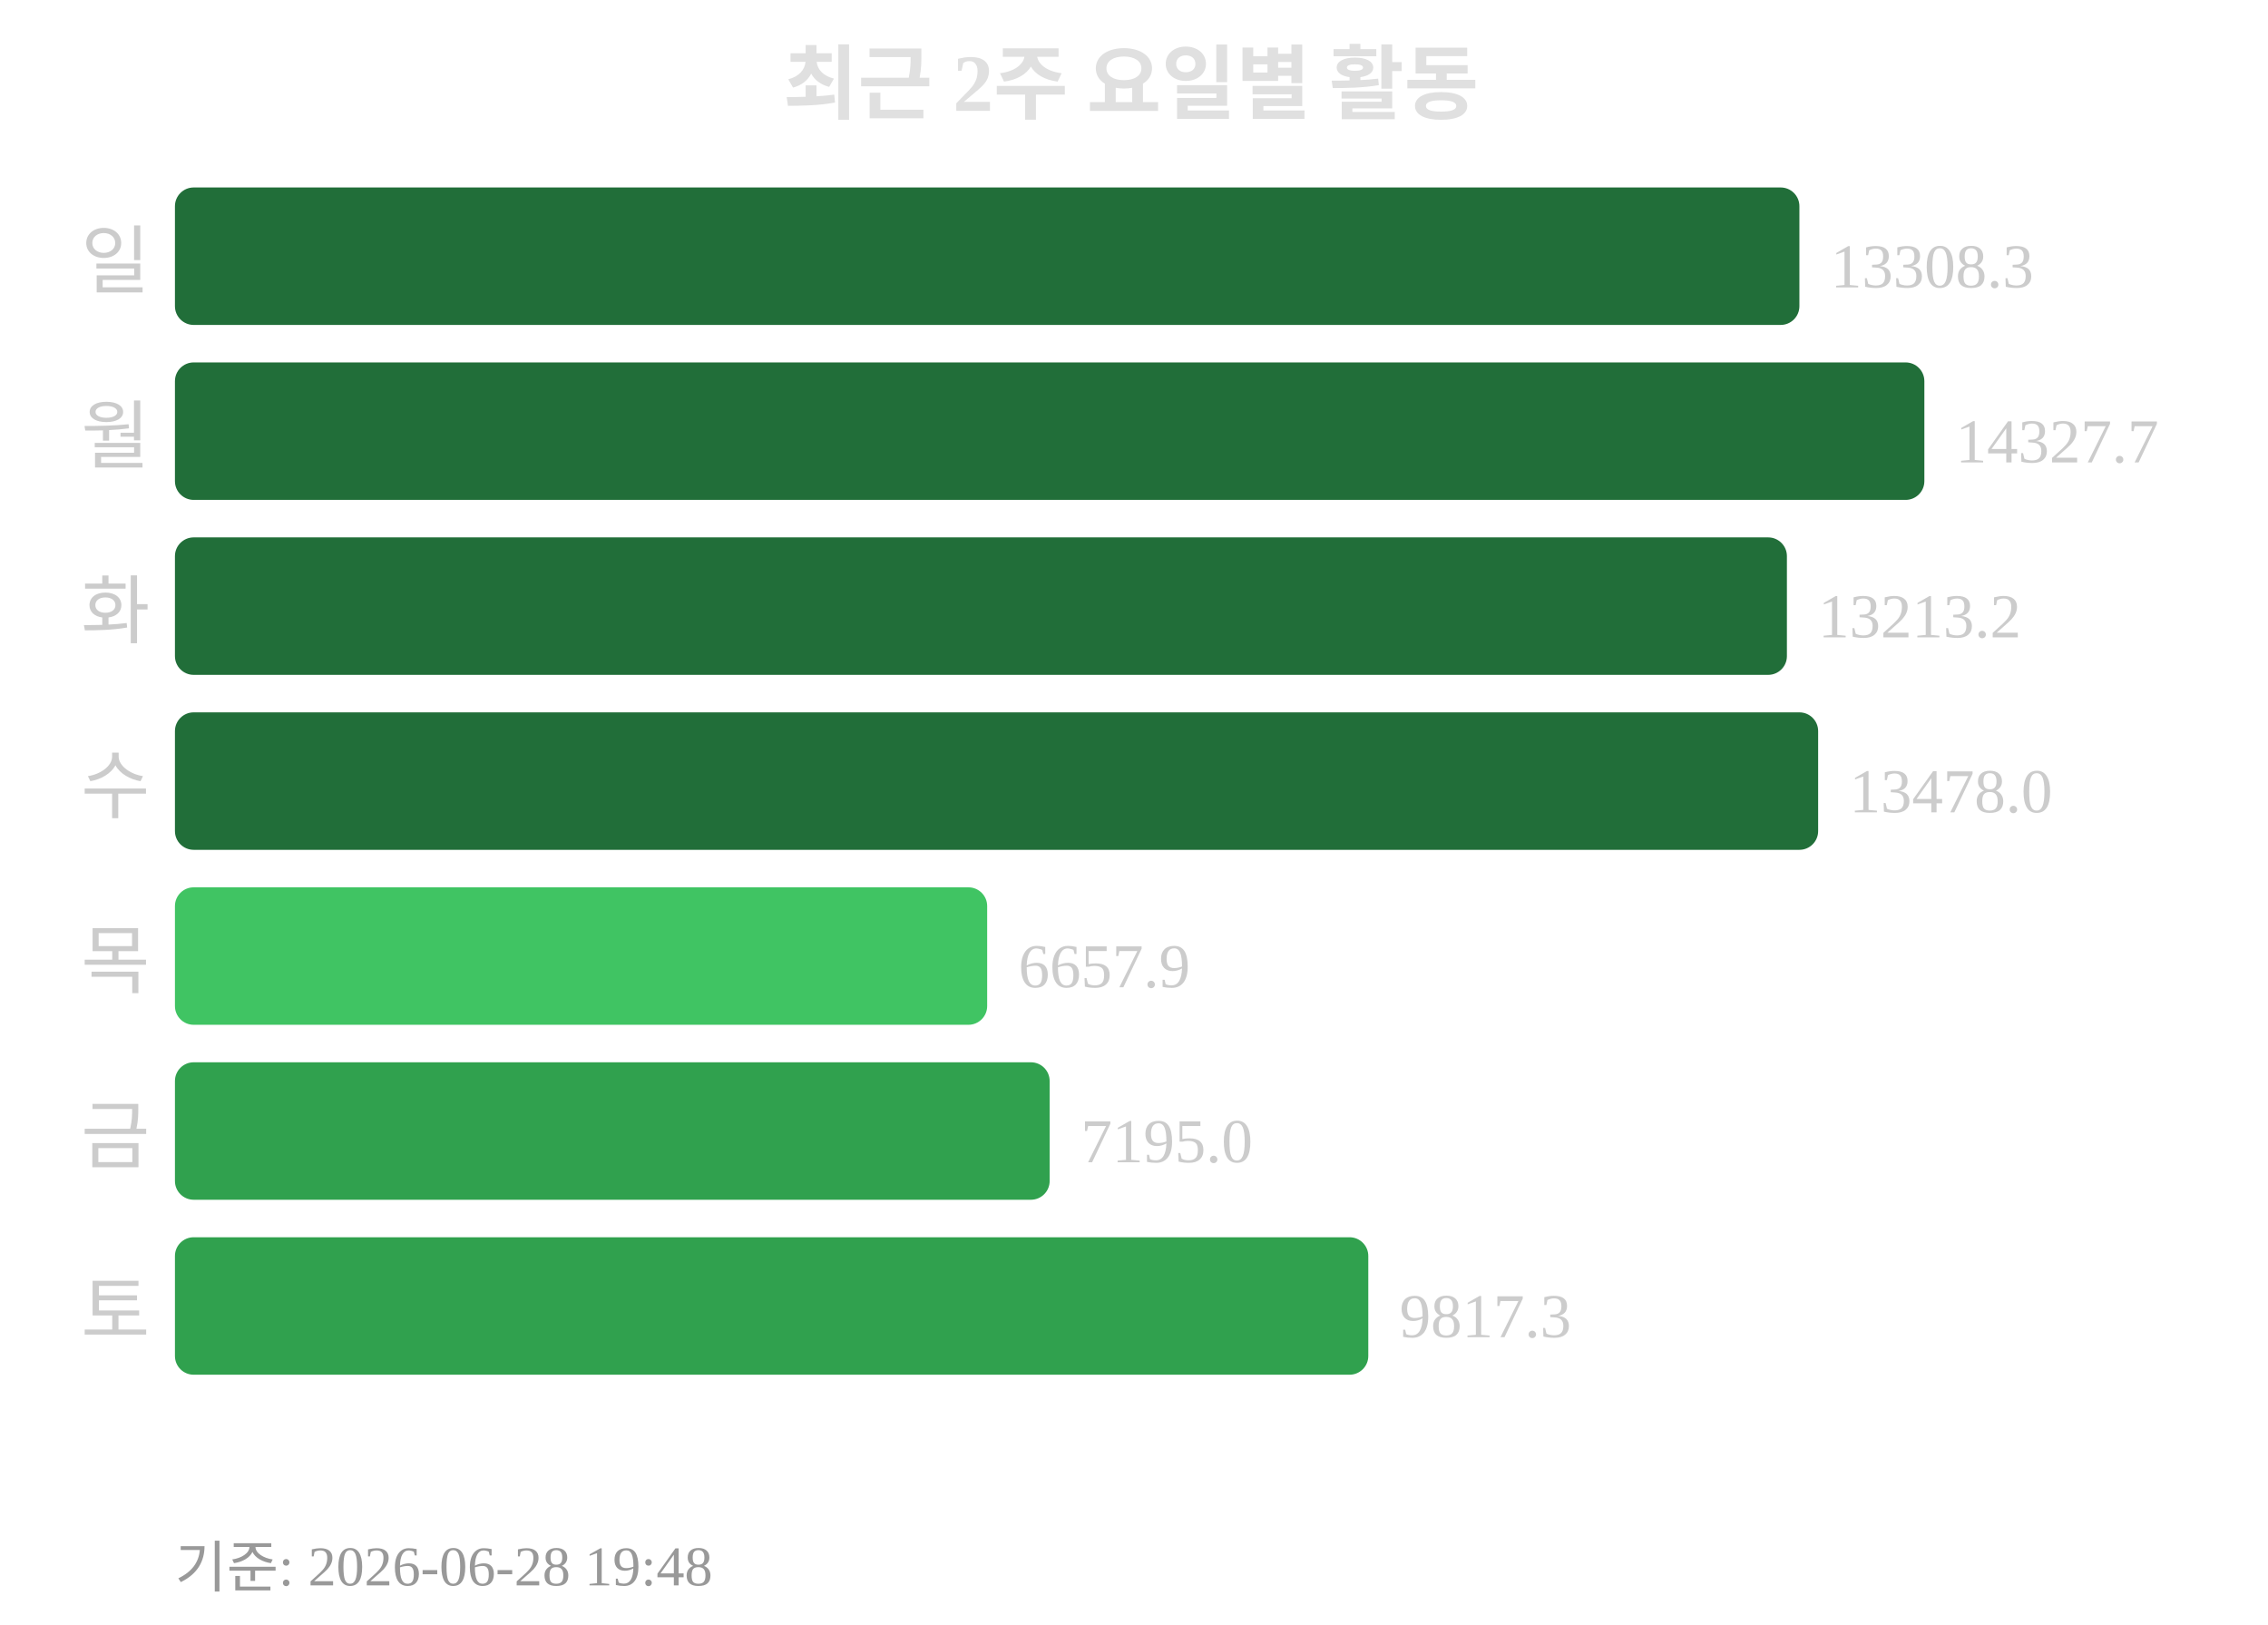
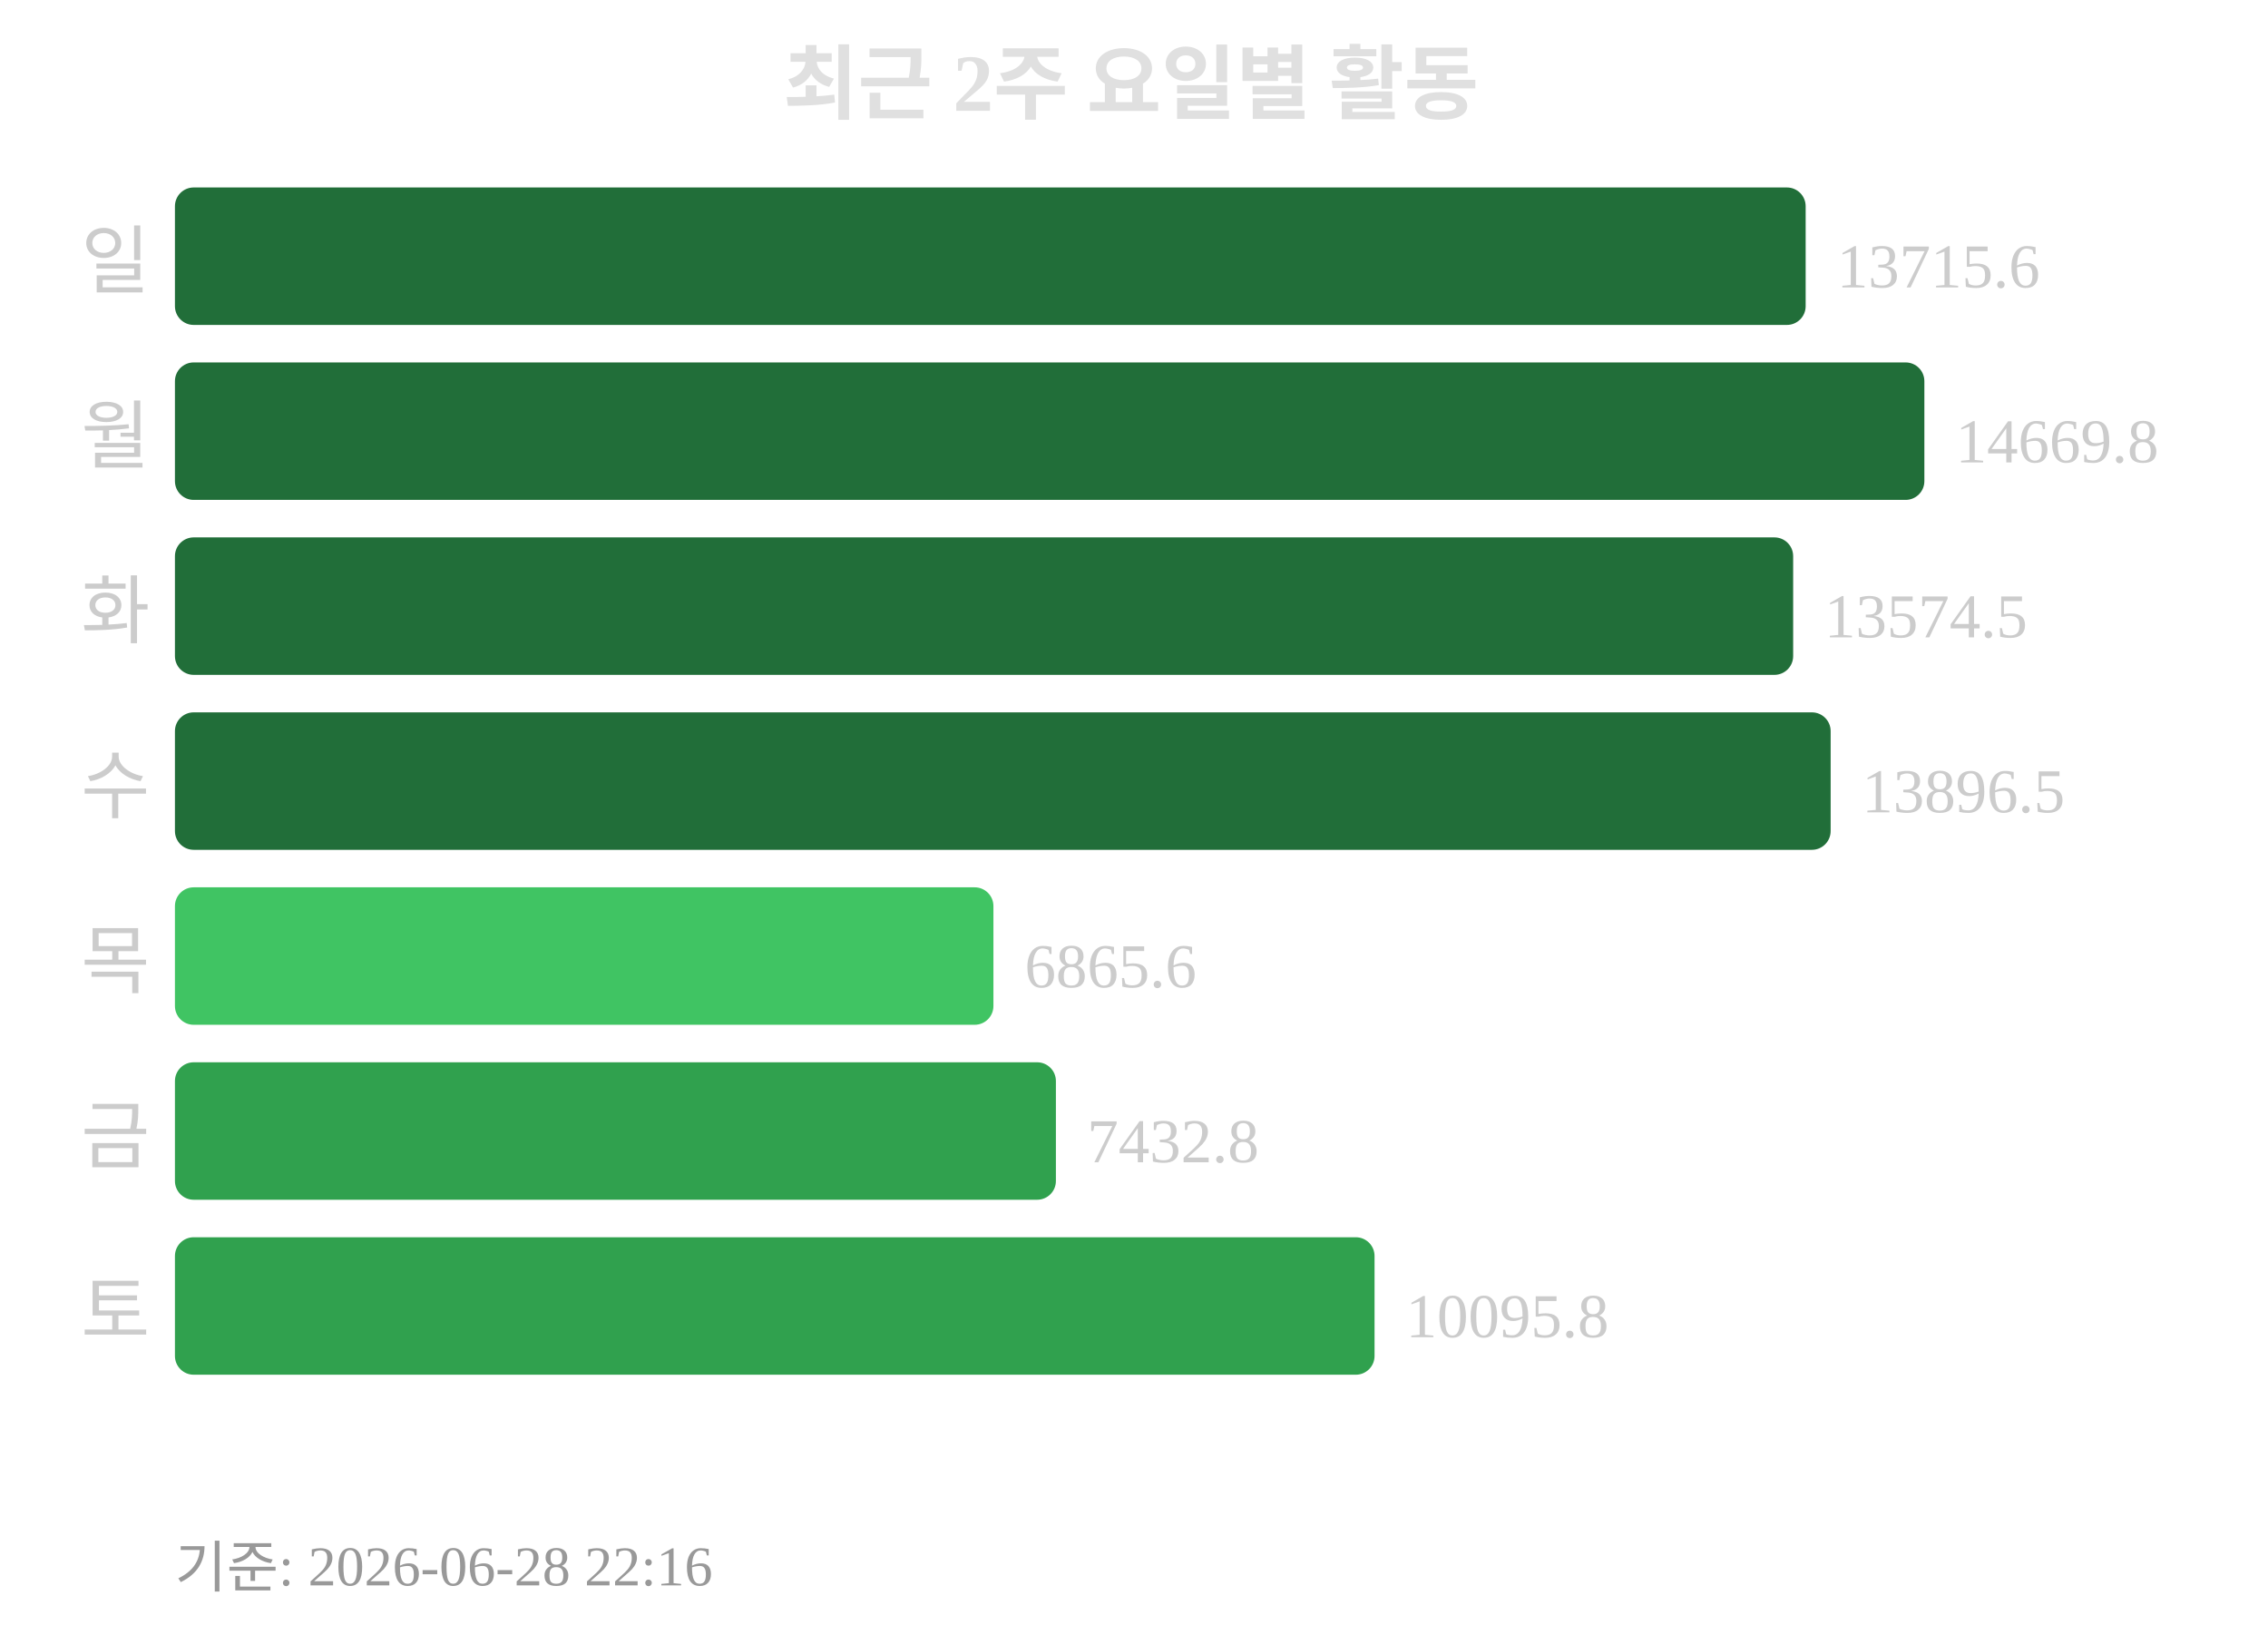
<svg xmlns="http://www.w3.org/2000/svg" width="363" height="260">
  <text x="181" y="18" text-anchor="middle" font-size="13" font-weight="bold" fill="#e0e0e0">최근 2주 요일별 활동</text>
  <text x="24" y="46" text-anchor="end" font-size="12" fill="#cccccc">일</text>
-   <rect x="28" y="30" width="260" height="22" rx="3" fill="#216e39" />
-   <text x="293" y="46" font-size="10" fill="#cccccc">13308.3</text>
+   <rect x="28" y="30" width="261" height="22" rx="3" fill="#216e39" />
+   <text x="294" y="46" font-size="10" fill="#cccccc">13715.6</text>
  <text x="24" y="74" text-anchor="end" font-size="12" fill="#cccccc">월</text>
  <rect x="28" y="58" width="280" height="22" rx="3" fill="#216e39" />
-   <text x="313" y="74" font-size="10" fill="#cccccc">14327.7</text>
+   <text x="313" y="74" font-size="10" fill="#cccccc">14669.8</text>
  <text x="24" y="102" text-anchor="end" font-size="12" fill="#cccccc">화</text>
-   <rect x="28" y="86" width="258" height="22" rx="3" fill="#216e39" />
-   <text x="291" y="102" font-size="10" fill="#cccccc">13213.2</text>
+   <rect x="28" y="86" width="259" height="22" rx="3" fill="#216e39" />
+   <text x="292" y="102" font-size="10" fill="#cccccc">13574.5</text>
  <text x="24" y="130" text-anchor="end" font-size="12" fill="#cccccc">수</text>
-   <rect x="28" y="114" width="263" height="22" rx="3" fill="#216e39" />
-   <text x="296" y="130" font-size="10" fill="#cccccc">13478.0</text>
+   <rect x="28" y="114" width="265" height="22" rx="3" fill="#216e39" />
+   <text x="298" y="130" font-size="10" fill="#cccccc">13896.5</text>
  <text x="24" y="158" text-anchor="end" font-size="12" fill="#cccccc">목</text>
-   <rect x="28" y="142" width="130" height="22" rx="3" fill="#40c463" />
-   <text x="163" y="158" font-size="10" fill="#cccccc">6657.9</text>
+   <rect x="28" y="142" width="131" height="22" rx="3" fill="#40c463" />
+   <text x="164" y="158" font-size="10" fill="#cccccc">6865.6</text>
  <text x="24" y="186" text-anchor="end" font-size="12" fill="#cccccc">금</text>
-   <rect x="28" y="170" width="140" height="22" rx="3" fill="#30a14e" />
-   <text x="173" y="186" font-size="10" fill="#cccccc">7195.0</text>
+   <rect x="28" y="170" width="141" height="22" rx="3" fill="#30a14e" />
+   <text x="174" y="186" font-size="10" fill="#cccccc">7432.8</text>
  <text x="24" y="214" text-anchor="end" font-size="12" fill="#cccccc">토</text>
-   <rect x="28" y="198" width="191" height="22" rx="3" fill="#30a14e" />
-   <text x="224" y="214" font-size="10" fill="#cccccc">9817.3</text>
-   <text x="28" y="254" font-size="9" fill="#999999">기준: 2026-06-28 19:48</text>
+   <rect x="28" y="198" width="192" height="22" rx="3" fill="#30a14e" />
+   <text x="225" y="214" font-size="10" fill="#cccccc">10095.8</text>
+   <text x="28" y="254" font-size="9" fill="#999999">기준: 2026-06-28 22:16</text>
</svg>
